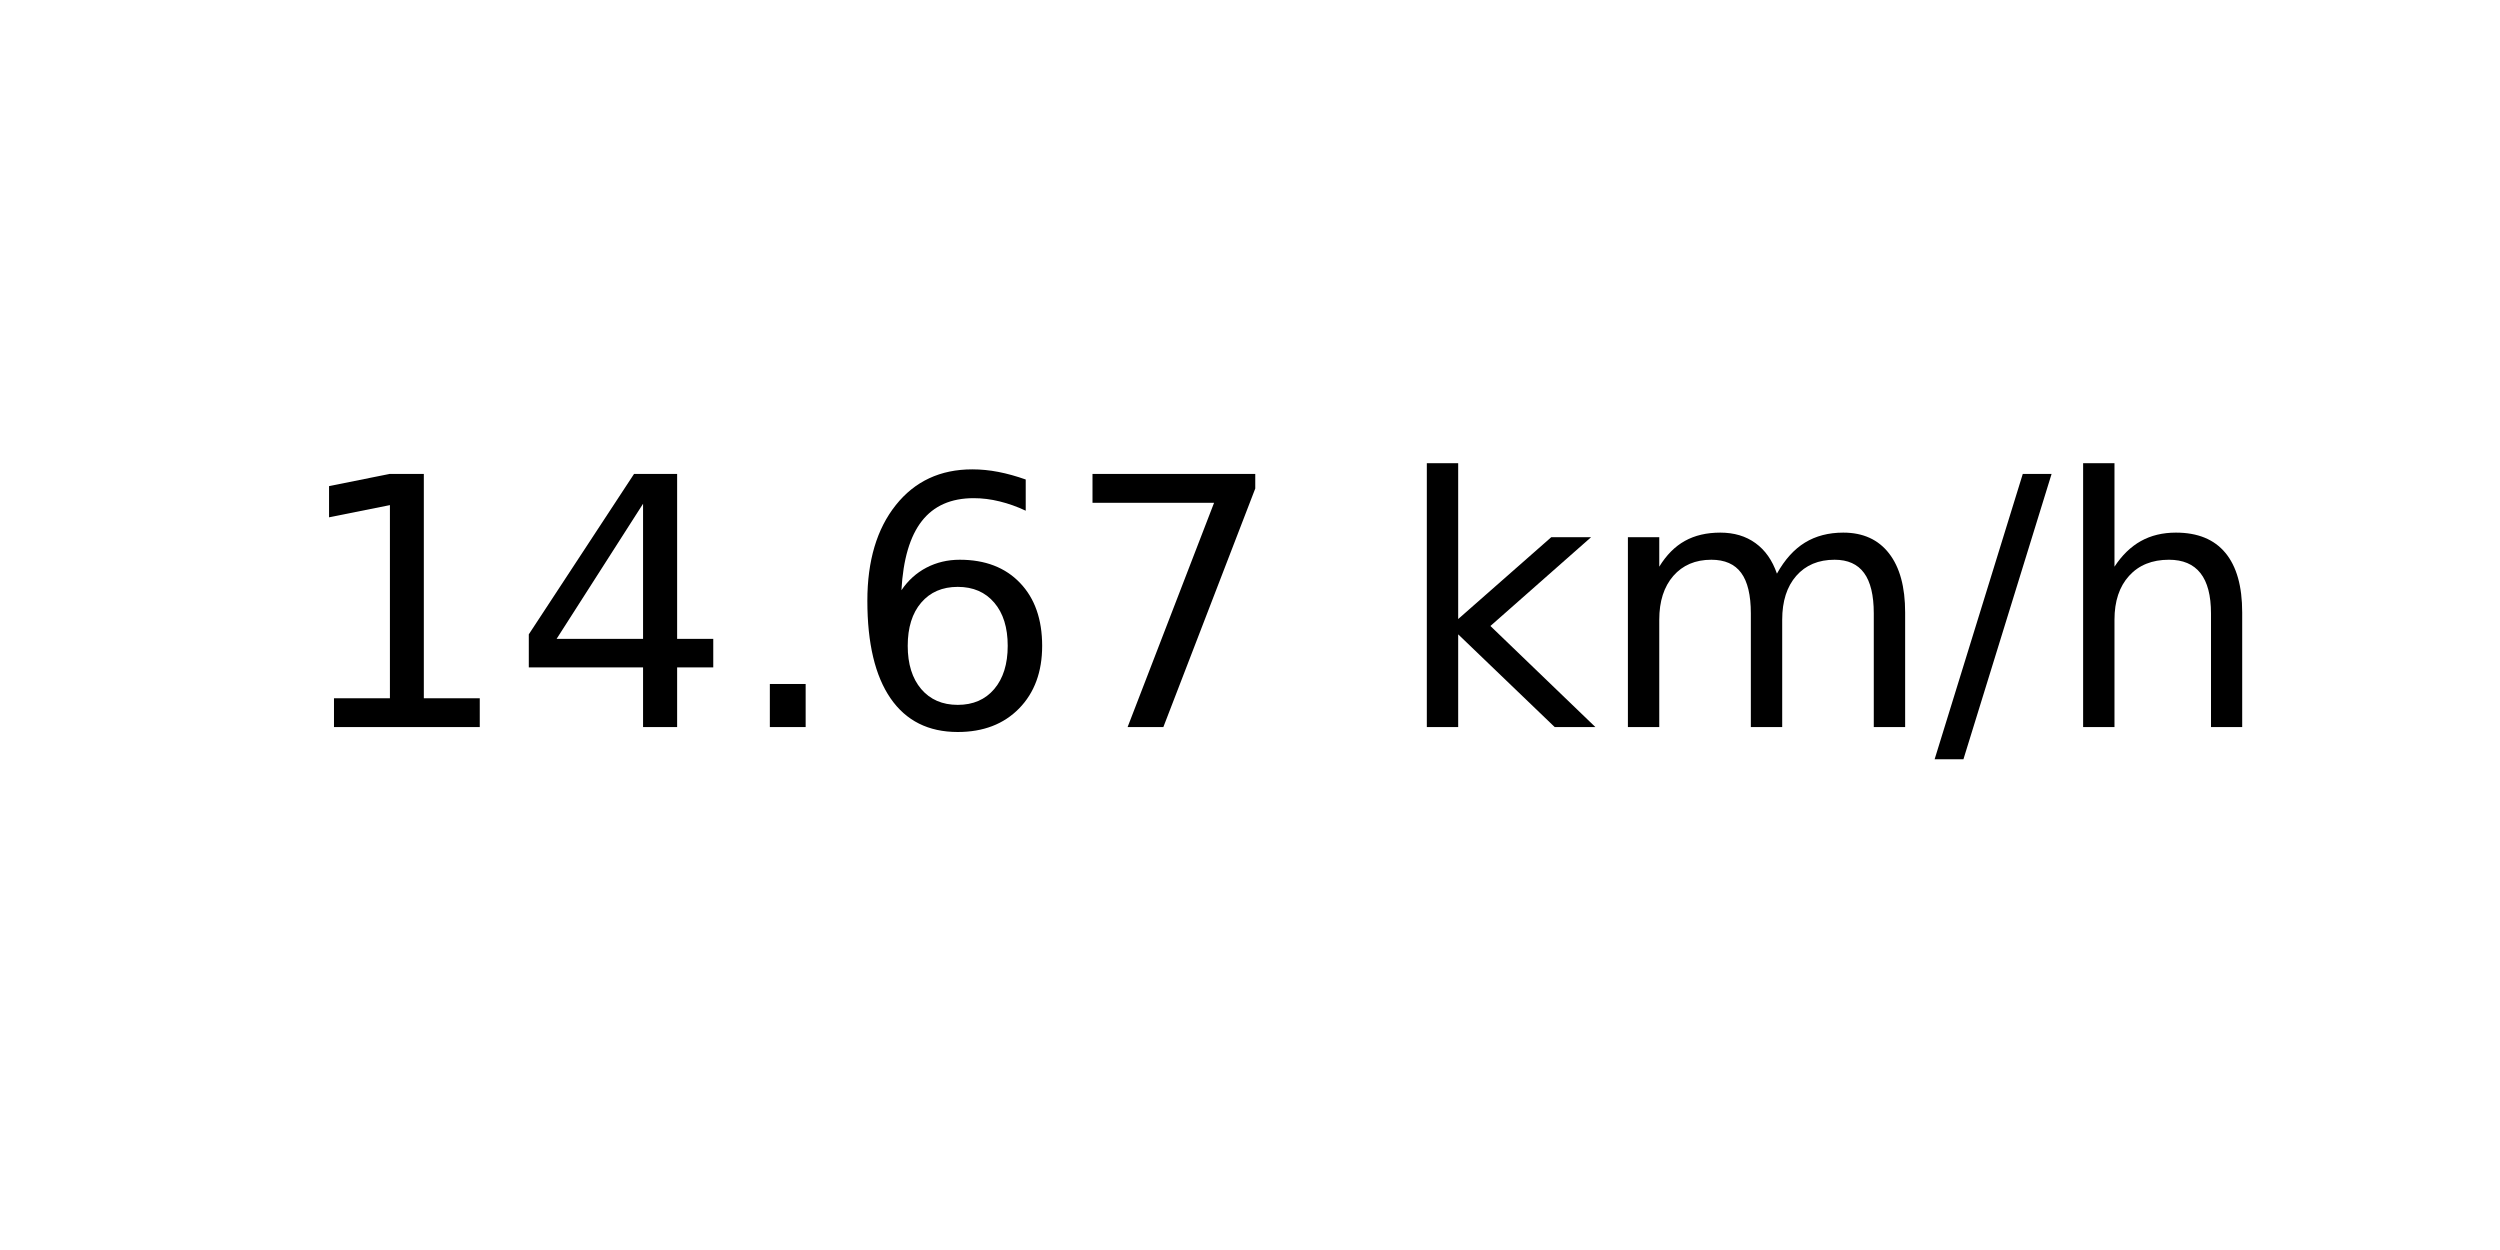
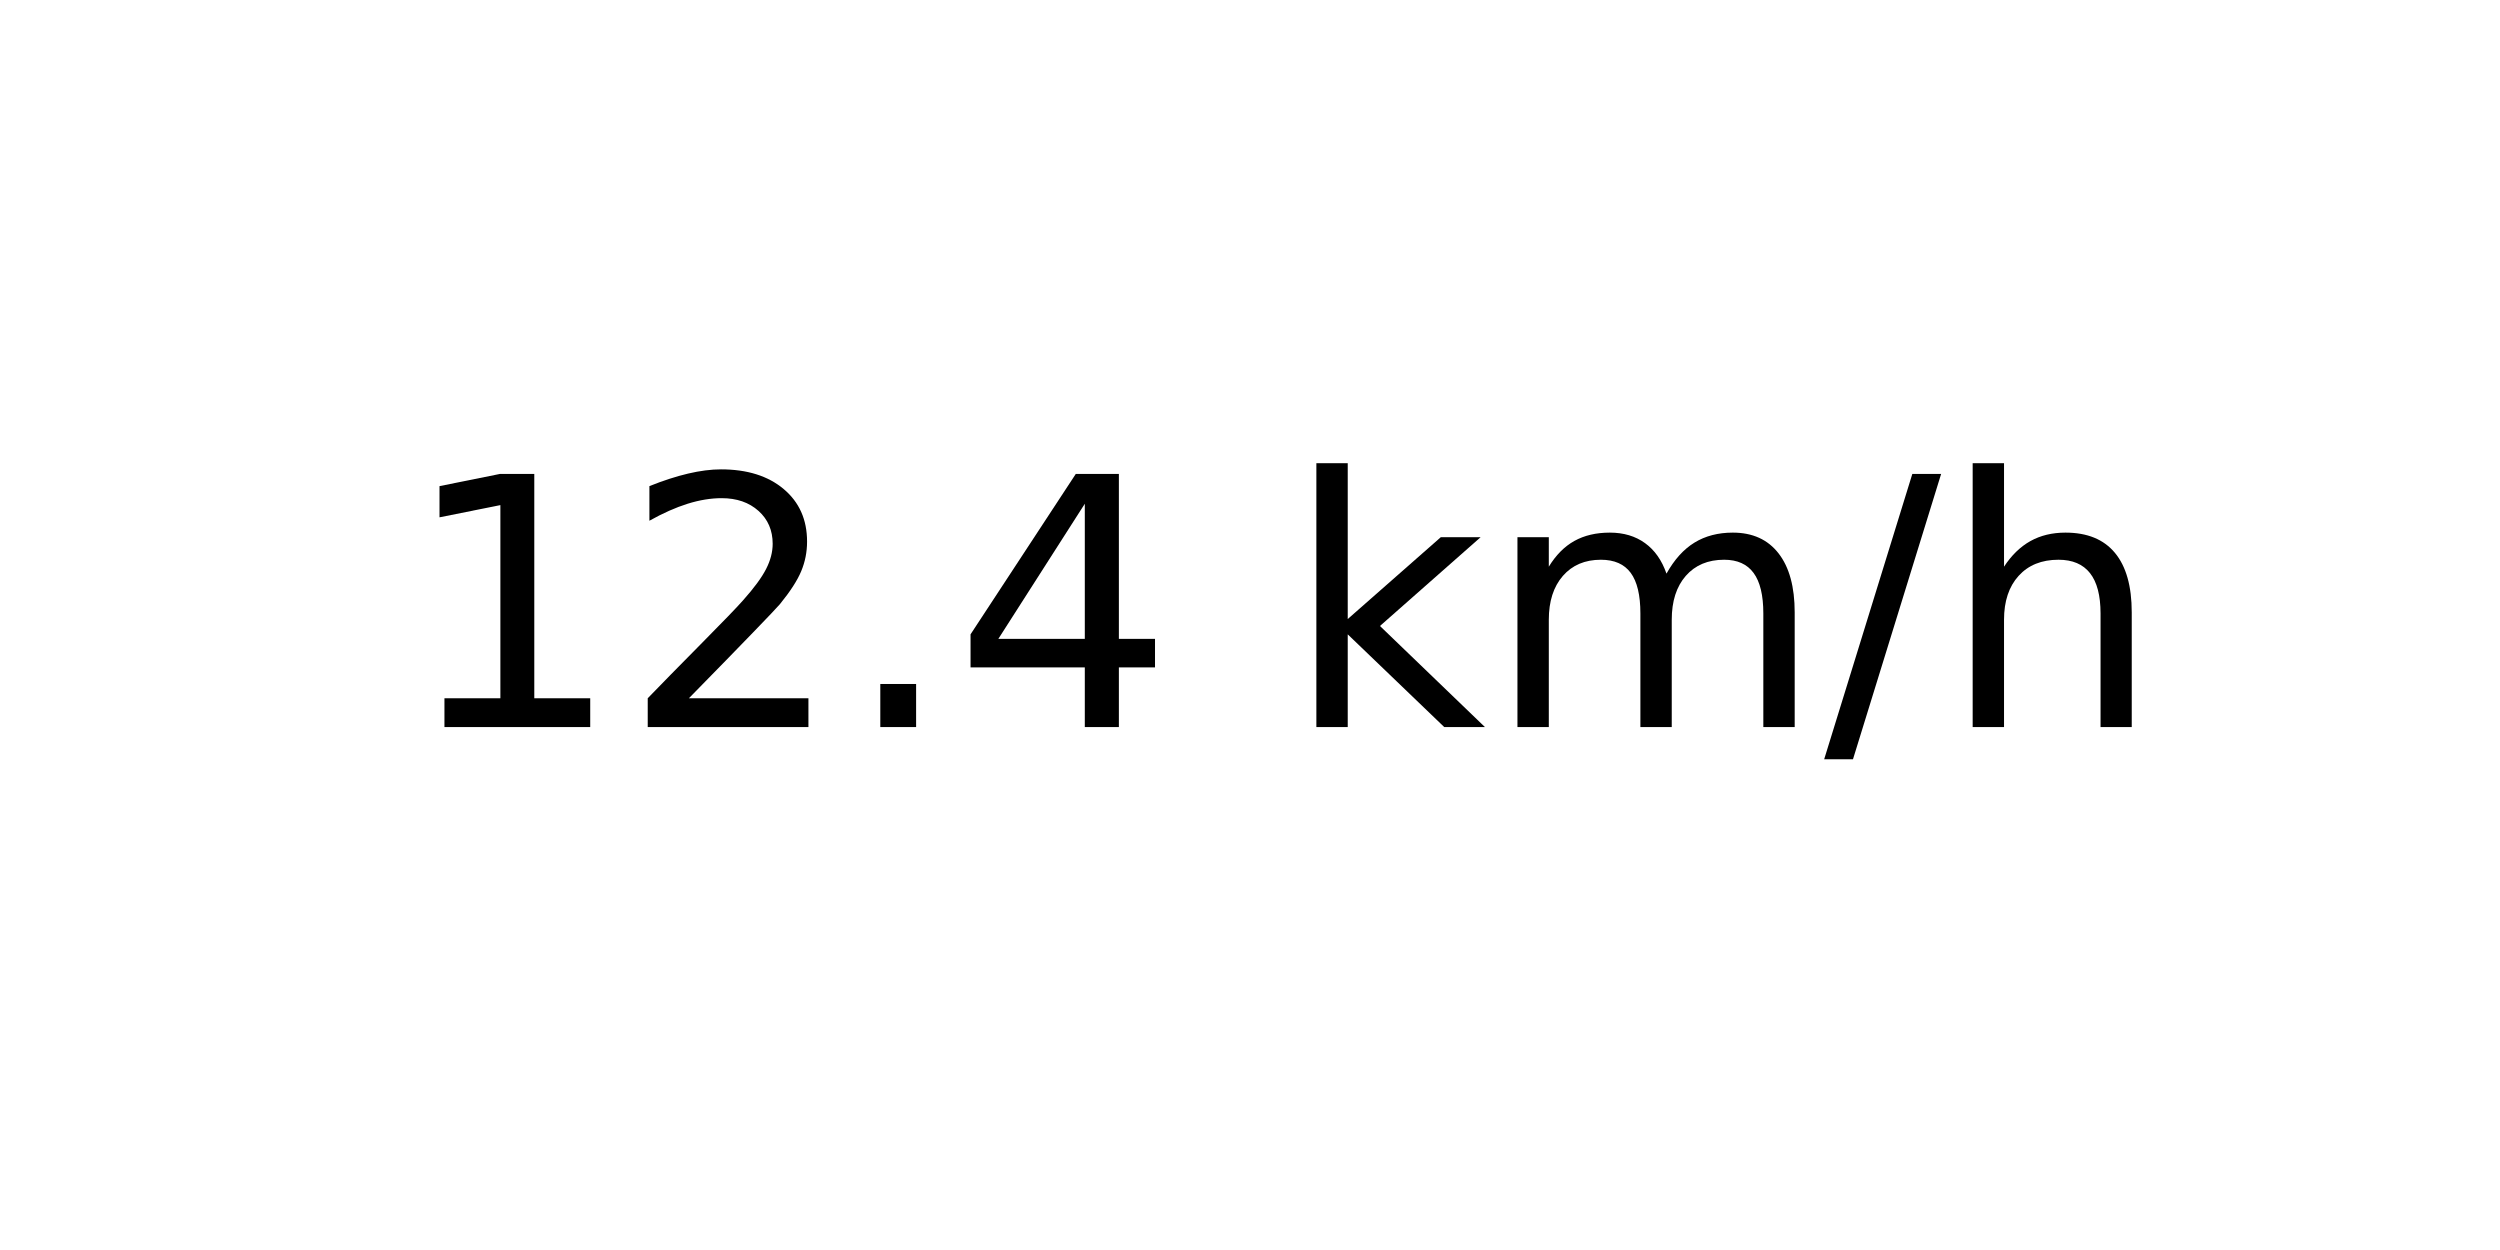
<svg xmlns="http://www.w3.org/2000/svg" xmlns:xlink="http://www.w3.org/1999/xlink" width="72pt" height="36pt" viewBox="0 0 72 36" version="1.1">
  <defs>
    <style type="text/css">*{stroke-linejoin: round; stroke-linecap: butt}</style>
  </defs>
  <g id="figure_1">
    <g id="axes_1">
      <g id="text_1">
-         <g transform="translate(8.378125 20.93937) scale(0.1 -0.1)">
+         <g transform="translate(11.55937 20.93937) scale(0.1 -0.1)">
          <defs>
            <path id="DejaVuSans-31" d="M 794 531  L 1825 531  L 1825 4091  L 703 3866  L 703 4441  L 1819 4666  L 2450 4666  L 2450 531  L 3481 531  L 3481 0  L 794 0  L 794 531  z " transform="scale(0.015625)" />
+             <path id="DejaVuSans-32" d="M 1228 531  L 3431 531  L 3431 0  L 469 0  L 469 531  Q 828 903 1448 1529  Q 2069 2156 2228 2338  Q 2531 2678 2651 2914  Q 2772 3150 2772 3378  Q 2772 3750 2511 3984  Q 2250 4219 1831 4219  Q 1534 4219 1204 4116  Q 875 4013 500 3803  L 500 4441  Q 881 4594 1212 4672  Q 1544 4750 1819 4750  Q 2544 4750 2975 4387  Q 3406 4025 3406 3419  Q 3406 3131 3298 2873  Q 3191 2616 2906 2266  Q 2828 2175 2409 1742  Q 1991 1309 1228 531  z " transform="scale(0.015625)" />
+             <path id="DejaVuSans-2e" d="M 684 794  L 1344 794  L 1344 0  L 684 0  L 684 794  z " transform="scale(0.015625)" />
            <path id="DejaVuSans-34" d="M 2419 4116  L 825 1625  L 2419 1625  L 2419 4116  z M 2253 4666  L 3047 4666  L 3047 1625  L 3713 1625  L 3713 1100  L 3047 1100  L 3047 0  L 2419 0  L 2419 1100  L 313 1100  L 313 1709  L 2253 4666  z " transform="scale(0.015625)" />
-             <path id="DejaVuSans-2e" d="M 684 794  L 1344 794  L 1344 0  L 684 0  L 684 794  z " transform="scale(0.015625)" />
-             <path id="DejaVuSans-36" d="M 2113 2584  Q 1688 2584 1439 2293  Q 1191 2003 1191 1497  Q 1191 994 1439 701  Q 1688 409 2113 409  Q 2538 409 2786 701  Q 3034 994 3034 1497  Q 3034 2003 2786 2293  Q 2538 2584 2113 2584  z M 3366 4563  L 3366 3988  Q 3128 4100 2886 4159  Q 2644 4219 2406 4219  Q 1781 4219 1451 3797  Q 1122 3375 1075 2522  Q 1259 2794 1537 2939  Q 1816 3084 2150 3084  Q 2853 3084 3261 2657  Q 3669 2231 3669 1497  Q 3669 778 3244 343  Q 2819 -91 2113 -91  Q 1303 -91 875 529  Q 447 1150 447 2328  Q 447 3434 972 4092  Q 1497 4750 2381 4750  Q 2619 4750 2861 4703  Q 3103 4656 3366 4563  z " transform="scale(0.015625)" />
-             <path id="DejaVuSans-37" d="M 525 4666  L 3525 4666  L 3525 4397  L 1831 0  L 1172 0  L 2766 4134  L 525 4134  L 525 4666  z " transform="scale(0.015625)" />
            <path id="DejaVuSans-20" transform="scale(0.015625)" />
            <path id="DejaVuSans-6b" d="M 581 4863  L 1159 4863  L 1159 1991  L 2875 3500  L 3609 3500  L 1753 1863  L 3688 0  L 2938 0  L 1159 1709  L 1159 0  L 581 0  L 581 4863  z " transform="scale(0.015625)" />
            <path id="DejaVuSans-6d" d="M 3328 2828  Q 3544 3216 3844 3400  Q 4144 3584 4550 3584  Q 5097 3584 5394 3201  Q 5691 2819 5691 2113  L 5691 0  L 5113 0  L 5113 2094  Q 5113 2597 4934 2840  Q 4756 3084 4391 3084  Q 3944 3084 3684 2787  Q 3425 2491 3425 1978  L 3425 0  L 2847 0  L 2847 2094  Q 2847 2600 2669 2842  Q 2491 3084 2119 3084  Q 1678 3084 1418 2786  Q 1159 2488 1159 1978  L 1159 0  L 581 0  L 581 3500  L 1159 3500  L 1159 2956  Q 1356 3278 1631 3431  Q 1906 3584 2284 3584  Q 2666 3584 2933 3390  Q 3200 3197 3328 2828  z " transform="scale(0.015625)" />
            <path id="DejaVuSans-2f" d="M 1625 4666  L 2156 4666  L 531 -594  L 0 -594  L 1625 4666  z " transform="scale(0.015625)" />
            <path id="DejaVuSans-68" d="M 3513 2113  L 3513 0  L 2938 0  L 2938 2094  Q 2938 2591 2744 2837  Q 2550 3084 2163 3084  Q 1697 3084 1428 2787  Q 1159 2491 1159 1978  L 1159 0  L 581 0  L 581 4863  L 1159 4863  L 1159 2956  Q 1366 3272 1645 3428  Q 1925 3584 2291 3584  Q 2894 3584 3203 3211  Q 3513 2838 3513 2113  z " transform="scale(0.015625)" />
          </defs>
          <use xlink:href="#DejaVuSans-31" />
-           <use xlink:href="#DejaVuSans-34" x="63.623" />
+           <use xlink:href="#DejaVuSans-32" x="63.623" />
          <use xlink:href="#DejaVuSans-2e" x="127.246" />
-           <use xlink:href="#DejaVuSans-36" x="159.033" />
-           <use xlink:href="#DejaVuSans-37" x="222.656" />
-           <use xlink:href="#DejaVuSans-20" x="286.279" />
-           <use xlink:href="#DejaVuSans-6b" x="318.066" />
-           <use xlink:href="#DejaVuSans-6d" x="375.977" />
-           <use xlink:href="#DejaVuSans-2f" x="473.389" />
-           <use xlink:href="#DejaVuSans-68" x="507.08" />
+           <use xlink:href="#DejaVuSans-34" x="159.033" />
+           <use xlink:href="#DejaVuSans-20" x="222.656" />
+           <use xlink:href="#DejaVuSans-6b" x="254.443" />
+           <use xlink:href="#DejaVuSans-6d" x="312.354" />
+           <use xlink:href="#DejaVuSans-2f" x="409.766" />
+           <use xlink:href="#DejaVuSans-68" x="443.457" />
        </g>
      </g>
    </g>
  </g>
</svg>
